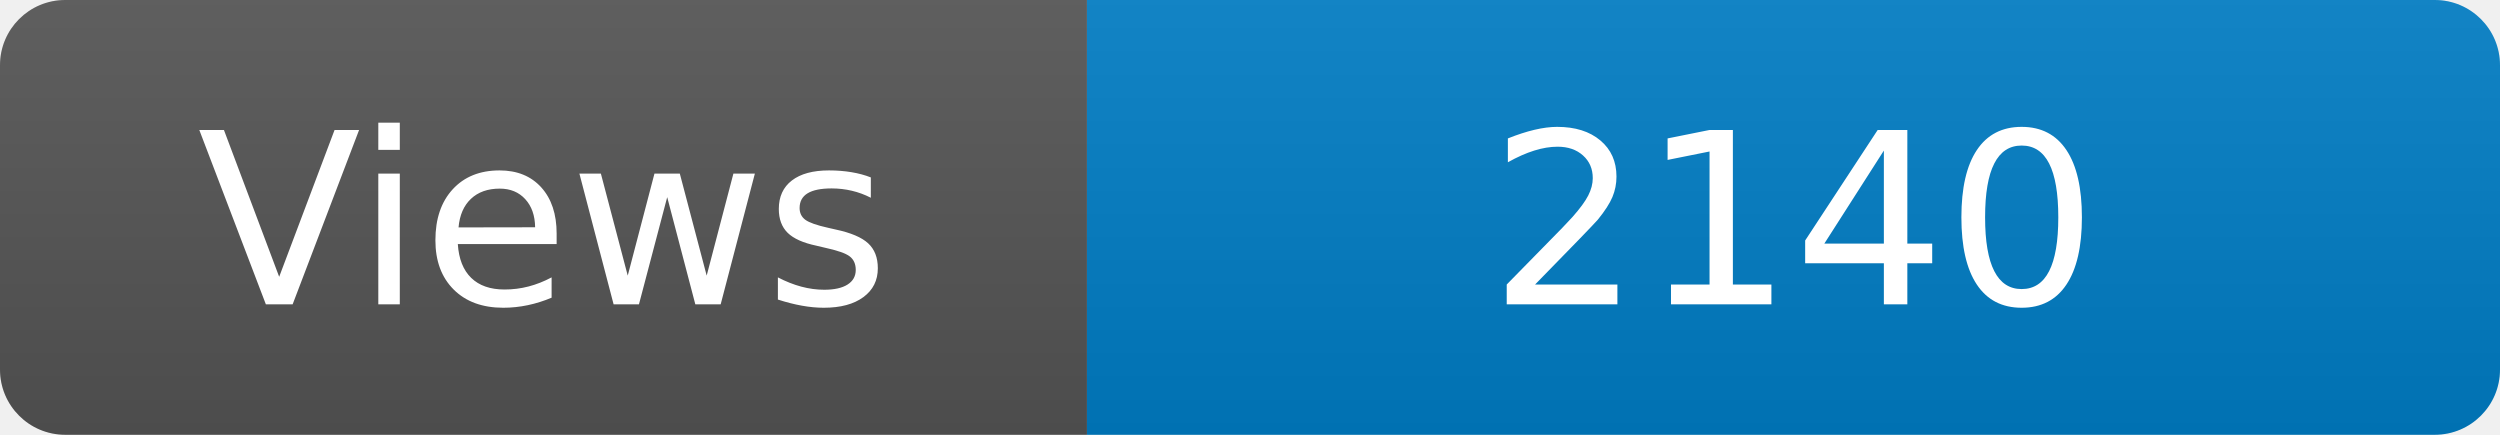
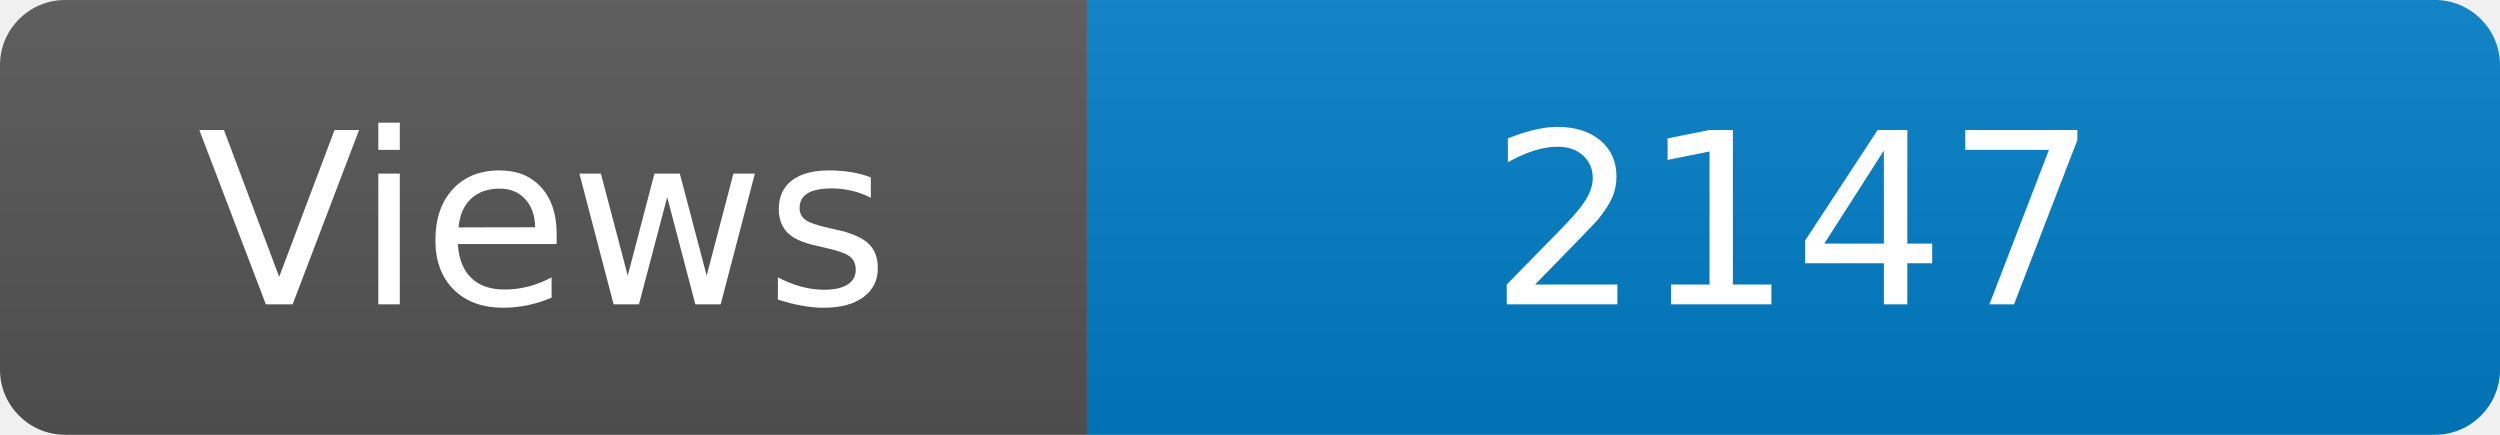
<svg xmlns="http://www.w3.org/2000/svg" width="115" height="20" role="img" aria-label="Maintained?: yes">
  <linearGradient id="s" x2="0" y2="100%">
    <stop offset="0" stop-color="#bbb" stop-opacity=".1" />
    <stop offset="1" stop-opacity=".1" />
  </linearGradient>
  <clipPath id="r">
    <rect width="115" height="20" rx="3" fill="#fff" />
  </clipPath>
  <g clip-path="url(#r)">
    <rect width="50" height="20" fill="#555" />
    <rect x="50" width="160" height="20" fill="#007ec6" />
    <rect width="115" height="20" fill="url(#s)" />
  </g>
  <g fill="#fff" text-anchor="middle" font-family="Verdana,Geneva,DejaVu Sans,sans-serif" font-size="110">
    <text x="250" y="140" transform="scale(.1)" fill="#fff">Views</text>
-     <text x="825" y="140" transform="scale(.1)" fill="#fff">2140</text>
+     <text x="825" y="140" transform="scale(.1)" fill="#fff">2147</text>
  </g>
</svg>
